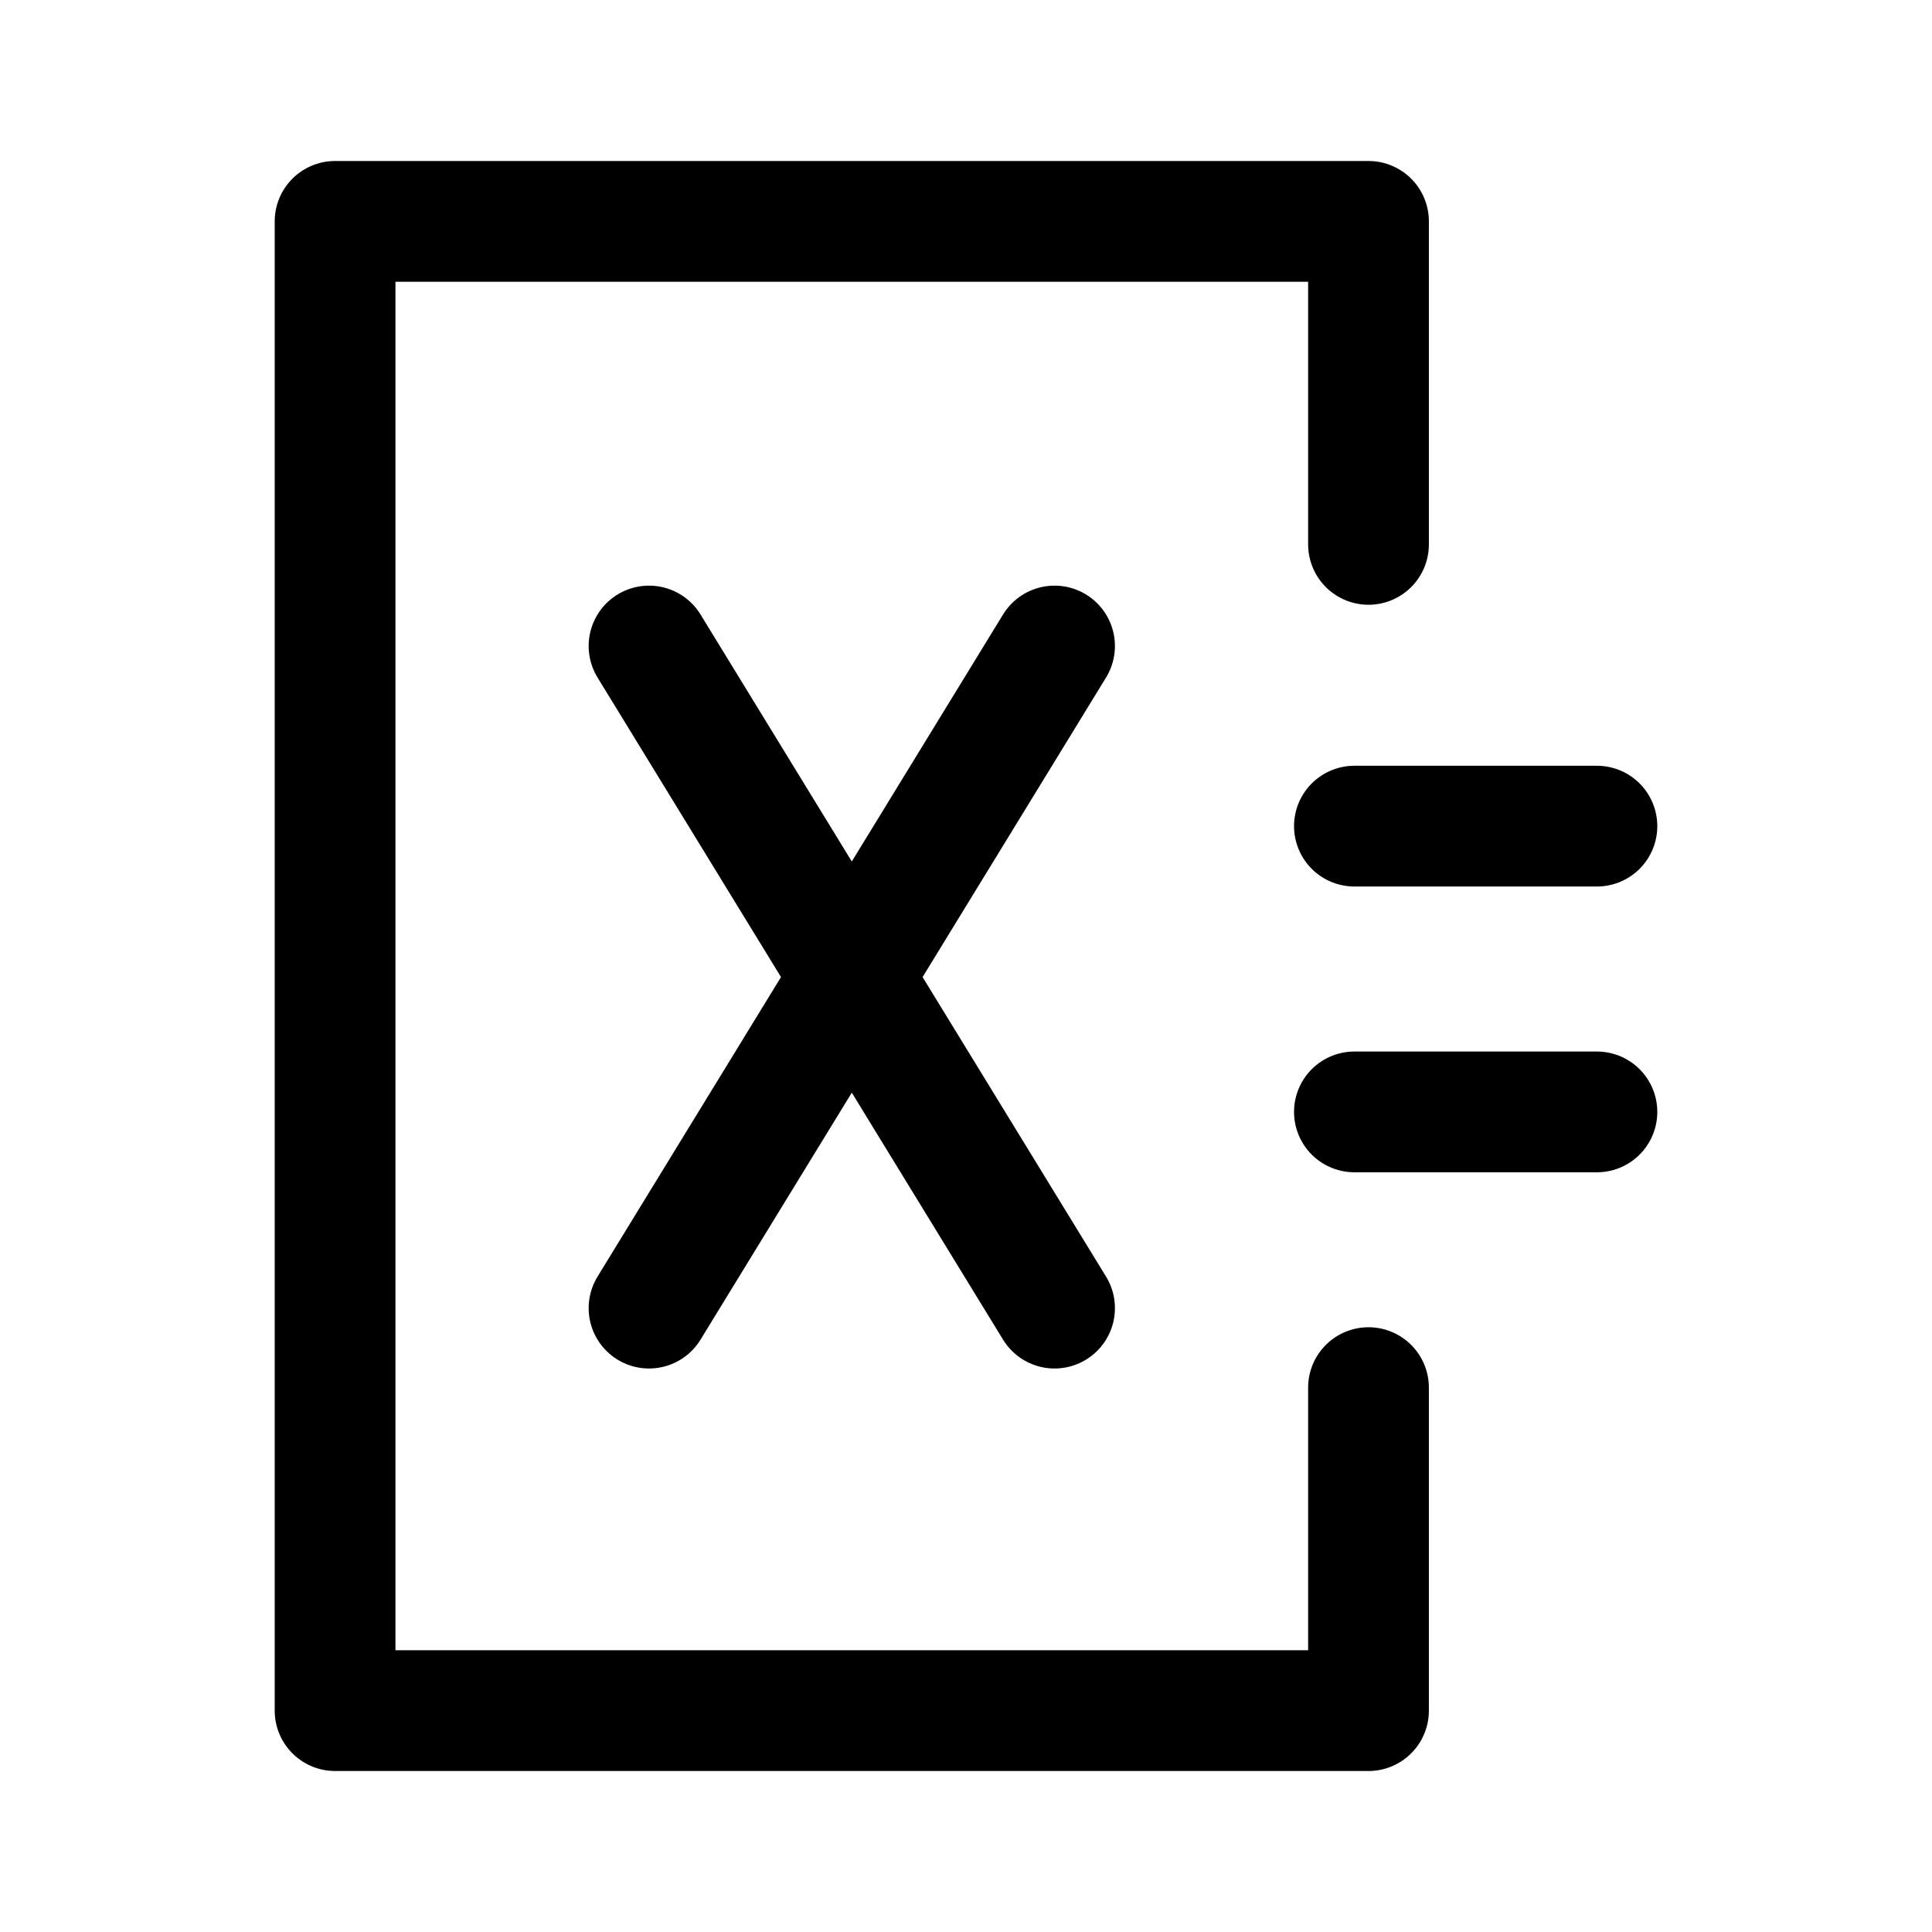
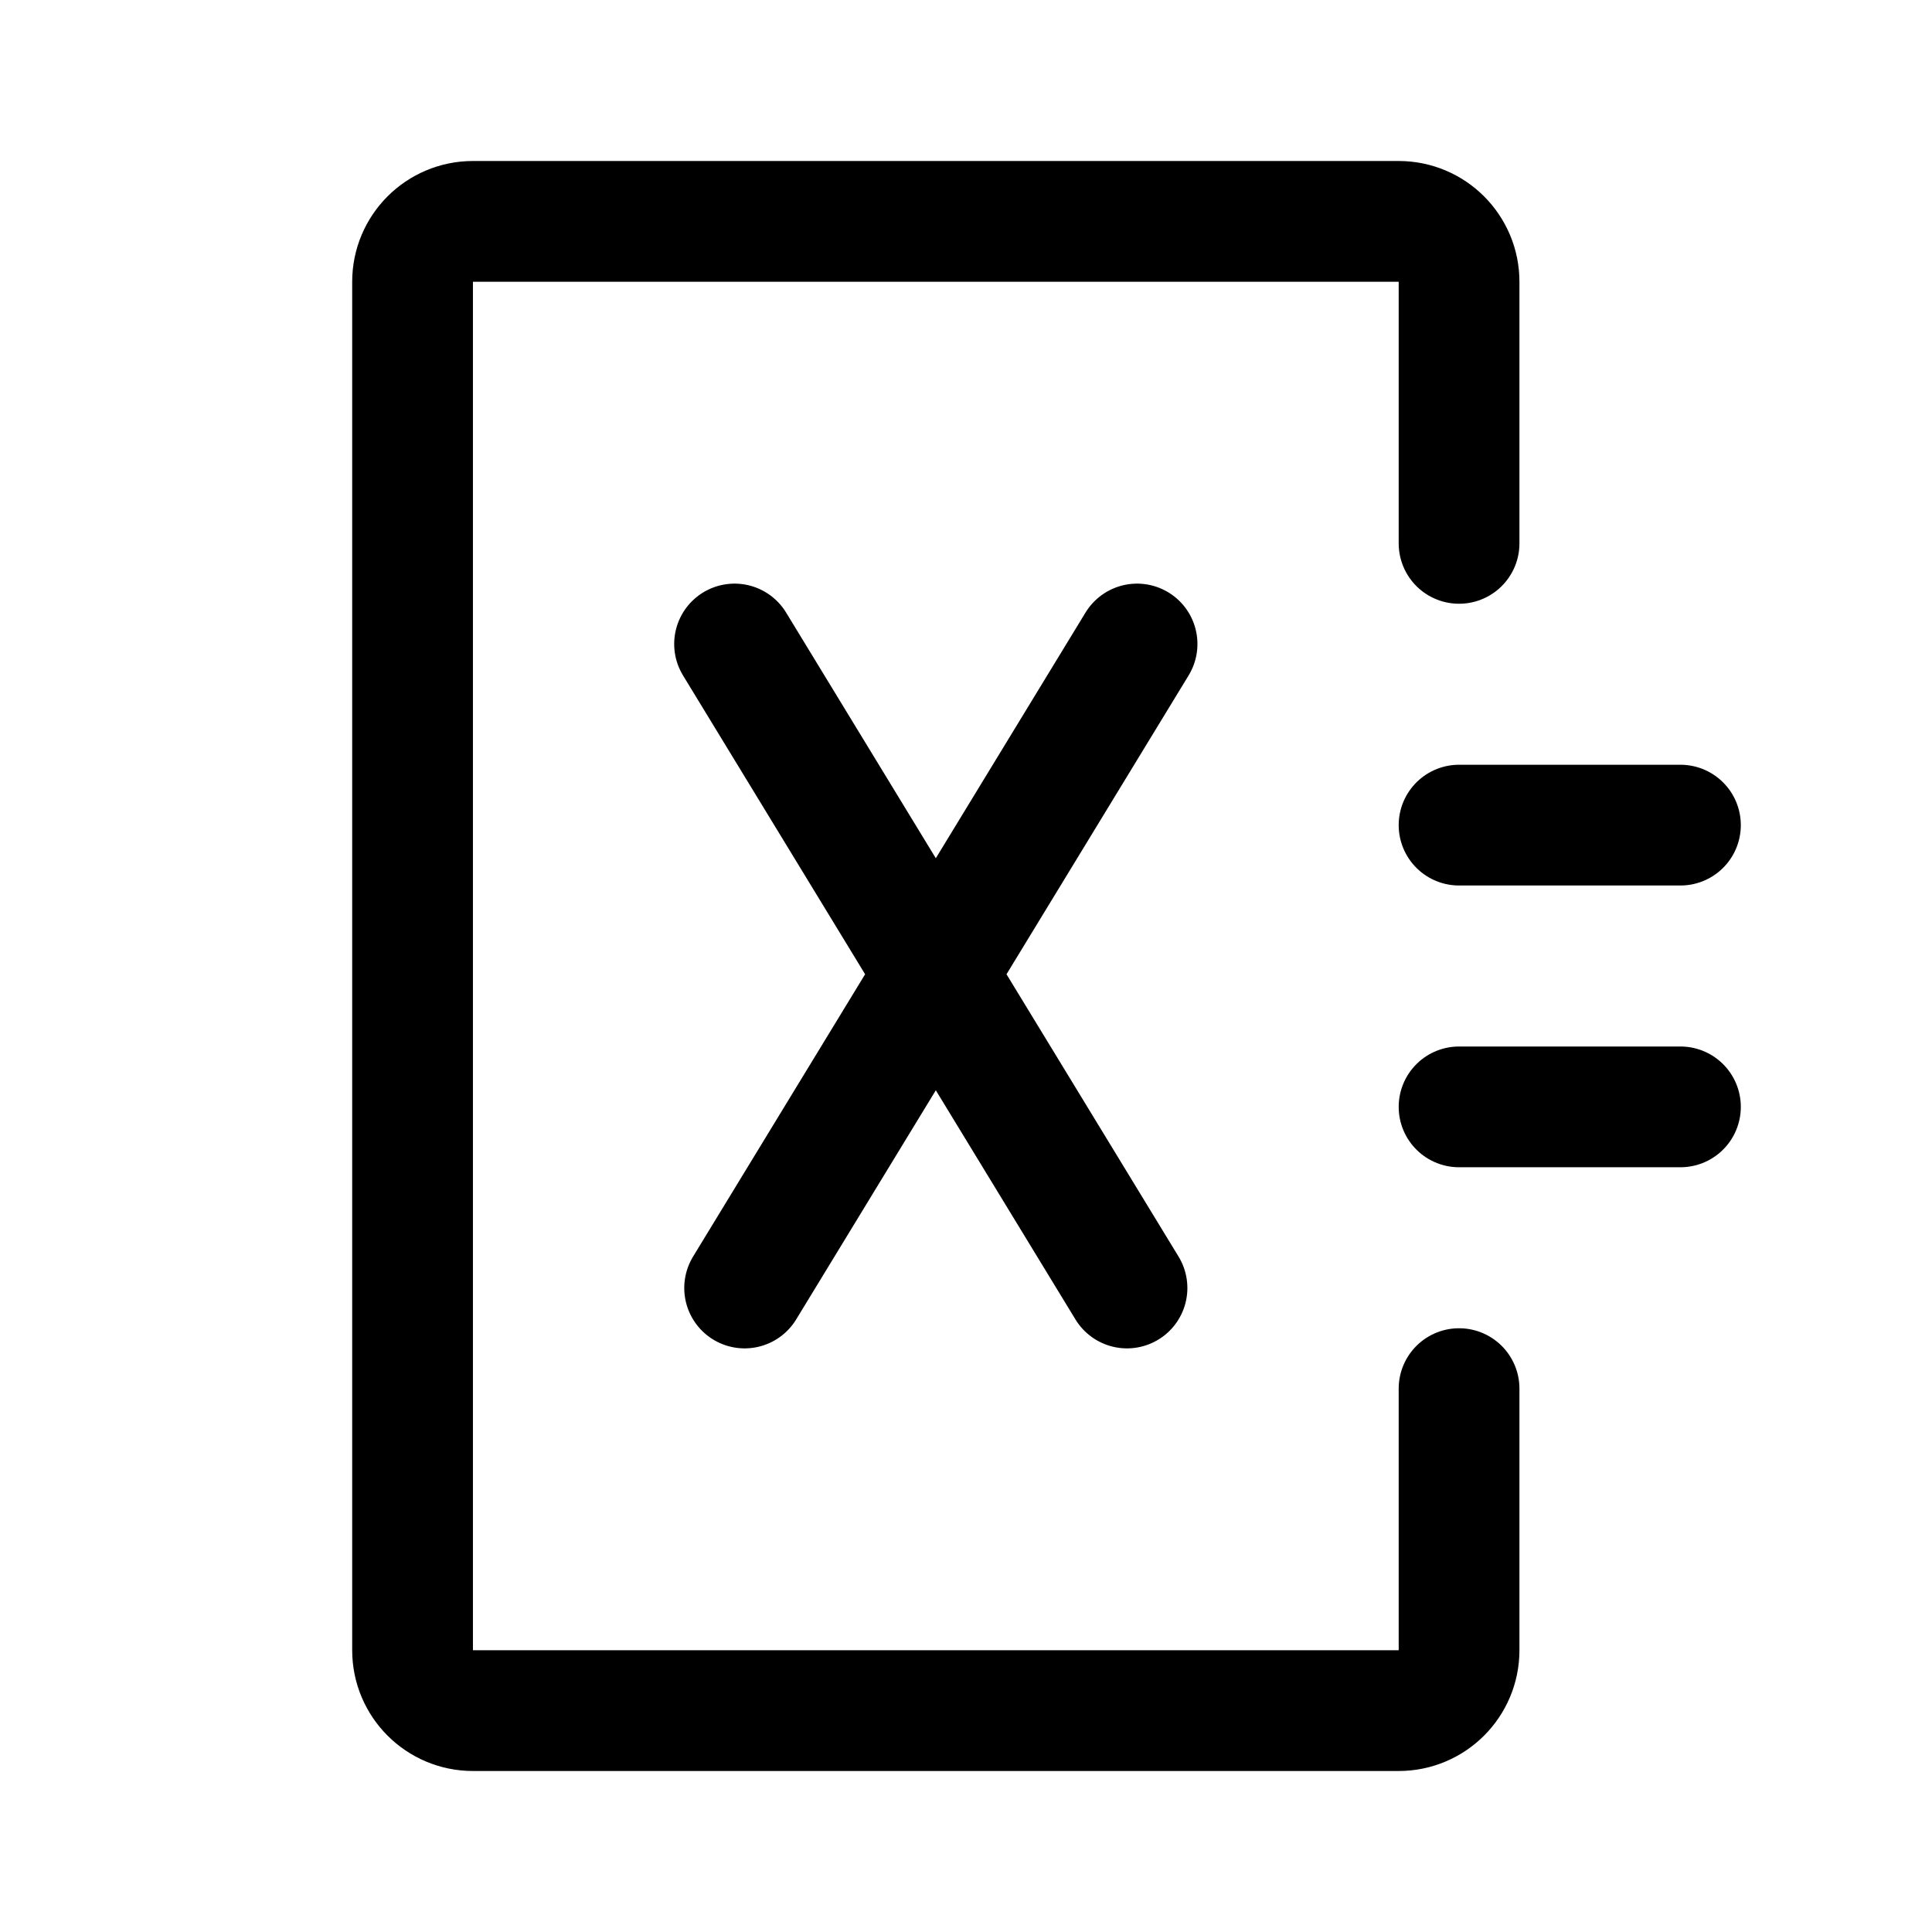
- <svg xmlns="http://www.w3.org/2000/svg" width="192" height="192" fill="none" stroke="#000" stroke-linecap="round" stroke-width="12" viewBox="0 0 192 192">
-   <path stroke-linejoin="round" d="M136 137.9V170H33.3V22H136v32.1M64.5 64.2l40.3 65.8m0-65.8L64.5 130" />
-   <path d="M134.6 82.1h24.1m-24.1 28.4h24.1" />
+ <svg xmlns="http://www.w3.org/2000/svg" width="192" height="192" viewBox="0 0 192 192" fill="none">
+   <path d="m73 64 39 64m1-64-39 64m71 10v26a6 6 0 0 1-6 6H47a6 6 0 0 1-6-6V28a6 6 0 0 1 6-6h92a6 6 0 0 1 6 6v26" stroke="#000" stroke-width="12" stroke-linecap="round" stroke-linejoin="round" />
+   <path d="M145 82h22m-22 28h22" stroke="#000" stroke-width="12" stroke-linecap="round" />
</svg>
